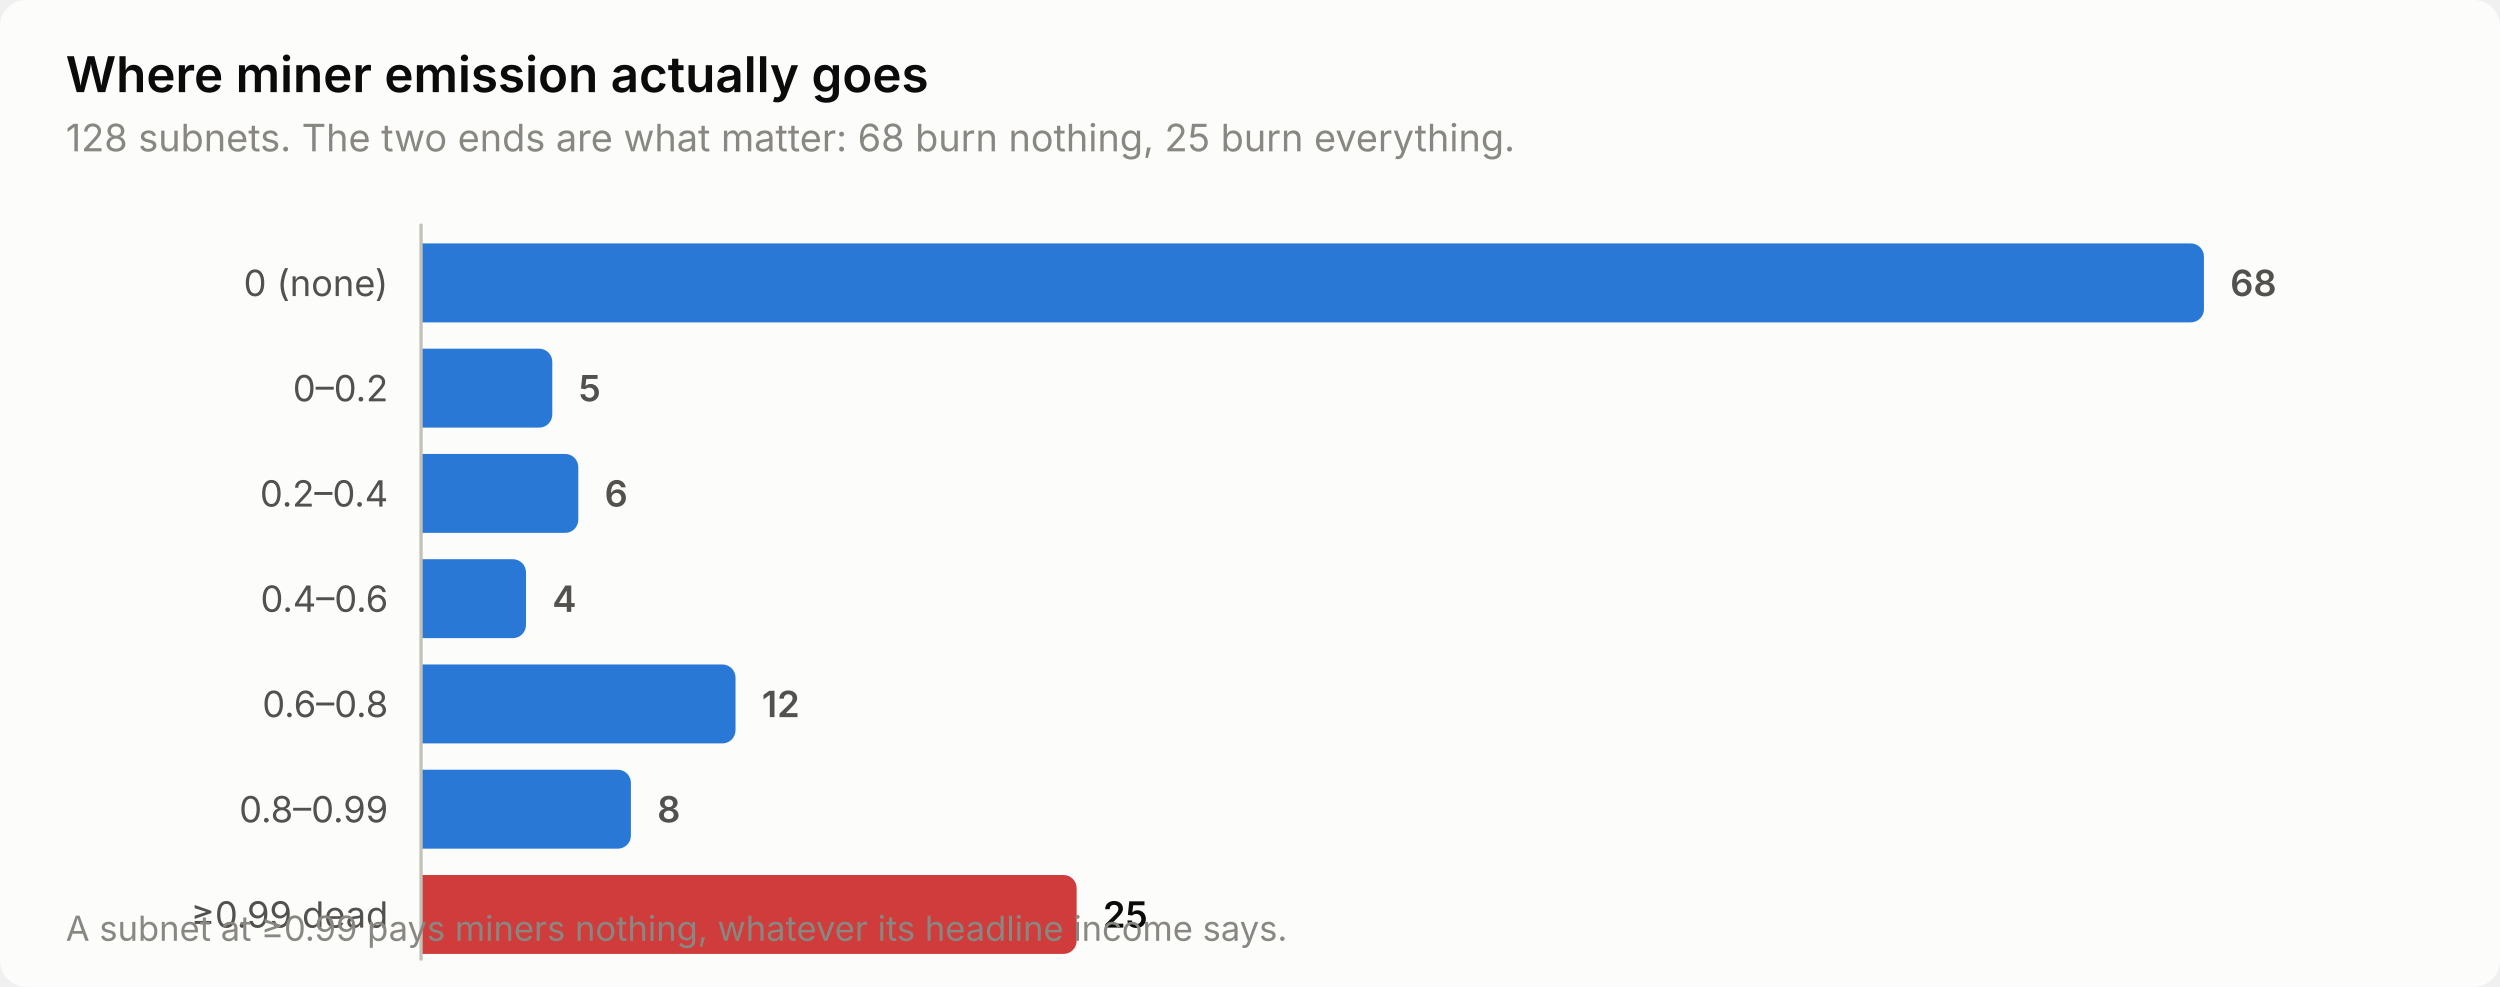
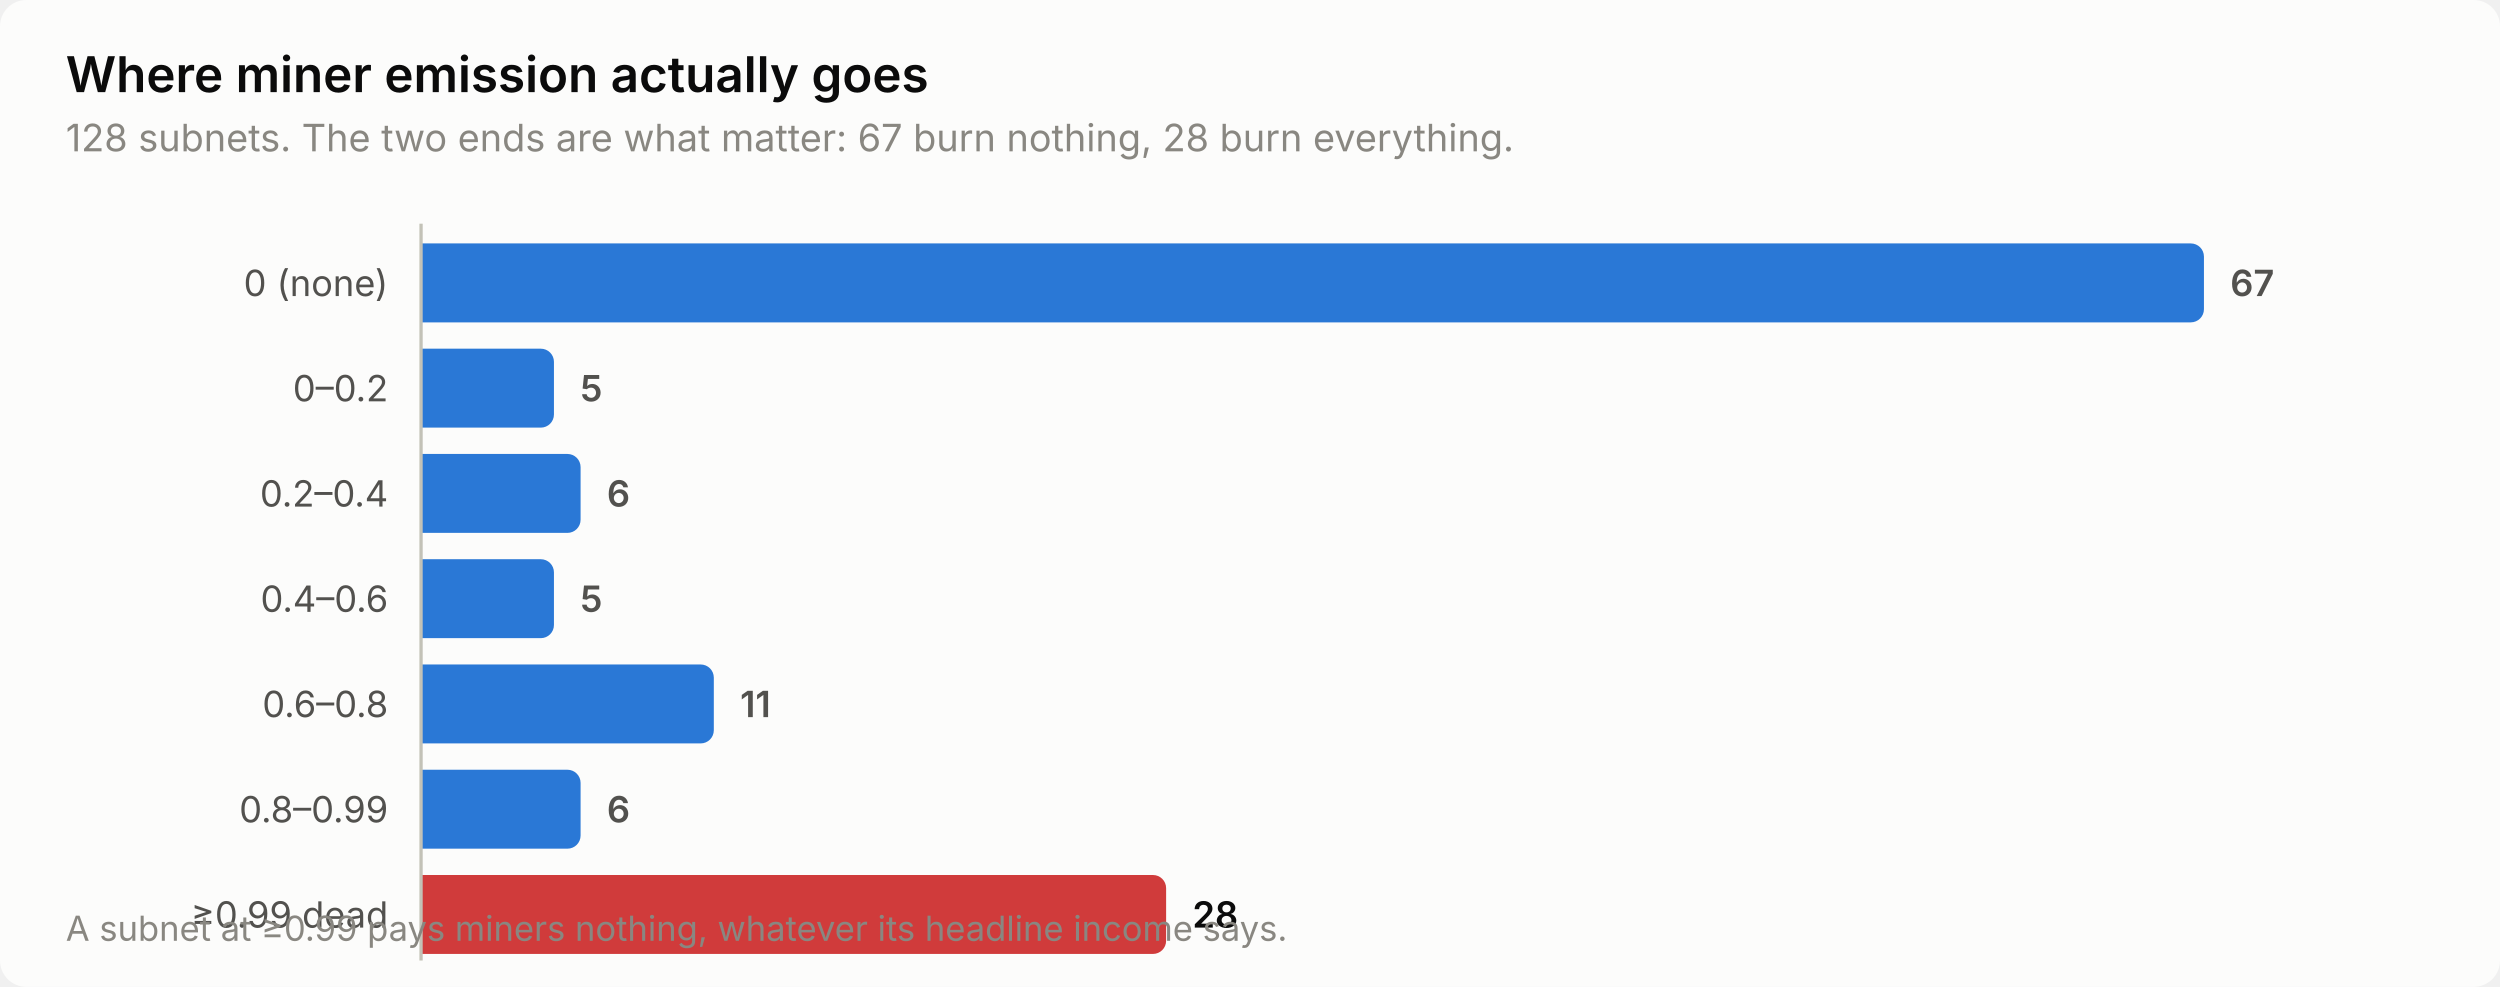
<svg xmlns="http://www.w3.org/2000/svg" width="760" height="300" viewBox="0 0 760 300" role="img" aria-label="Where miner emission actually goes">
  <style>
    text { font-family: system-ui, -apple-system, 'Segoe UI', sans-serif; }
    .t-title { font-size: 15px; font-weight: 600; }
    .t-sub { font-size: 11.5px; }
    .t-lab { font-size: 11px; }
    .t-val { font-size: 11px; font-weight: 600; font-variant-numeric: tabular-nums; }
    .t-tick { font-size: 10.5px; font-variant-numeric: tabular-nums; }

    .surface { fill: #fcfcfb; }
    .ink { fill: #0b0b0b; }
    .ink2 { fill: #52514e; }
    .muted { fill: #898781; }
    .grid { stroke: #e1e0d9; }
    .axis { stroke: #c3c2b7; }
    .accent { fill: #2a78d6; }
    .critical { fill: #d03b3b; }
    .deemph { fill: #d8d7d0; }

    @media (prefers-color-scheme: dark) {
      .surface { fill: #1a1a19; }
      .ink { fill: #ffffff; }
      .ink2 { fill: #c3c2b7; }
      .muted { fill: #898781; }
      .grid { stroke: #2c2c2a; }
      .axis { stroke: #383835; }
      .accent { fill: #3987e5; }
      .deemph { fill: #3a3a37; }
    }
</style>
  <rect class="surface" width="760" height="300" rx="8" />
  <text class="ink t-title" x="20" y="28">Where miner emission actually goes</text>
-   <text class="muted t-sub" x="20" y="46">128 subnets. The two ends are what matter: 68 burn nothing, 25 burn everything.</text>
+   <text class="muted t-sub" x="20" y="46">128 subnets. The two ends are what matter: 67 burn nothing, 28 burn everything.</text>
  <text class="ink2 t-lab" x="118" y="90" text-anchor="end">0 (none)</text>
  <path class="accent" d="M128.0,74.0 H666.0 a4.0,4.0 0 0 1 4.0,4.0 V94.0 a4.0,4.0 0 0 1 -4.0,4.0 H128.0 Z" />
-   <text class="ink2 t-val" x="678.0" y="90">68</text>
+   <text class="ink2 t-val" x="678.0" y="90">67</text>
  <text class="ink2 t-lab" x="118" y="122" text-anchor="end">0–0.2</text>
-   <path class="accent" d="M128.0,106.0 H163.9 a4.0,4.0 0 0 1 4.0,4.0 V126.0 a4.0,4.0 0 0 1 -4.0,4.0 H128.0 Z" />
-   <text class="ink2 t-val" x="175.9" y="122">5</text>
+   <path class="accent" d="M128.0,106.0 H164.4 a4.0,4.0 0 0 1 4.0,4.0 V126.0 a4.0,4.0 0 0 1 -4.0,4.0 H128.0 Z" />
+   <text class="ink2 t-val" x="176.4" y="122">5</text>
  <text class="ink2 t-lab" x="118" y="154" text-anchor="end">0.2–0.4</text>
-   <path class="accent" d="M128.0,138.0 H171.8 a4.0,4.0 0 0 1 4.0,4.0 V158.0 a4.0,4.0 0 0 1 -4.0,4.0 H128.0 Z" />
-   <text class="ink2 t-val" x="183.8" y="154">6</text>
+   <path class="accent" d="M128.0,138.0 H172.5 a4.0,4.0 0 0 1 4.0,4.0 V158.0 a4.0,4.0 0 0 1 -4.0,4.0 H128.0 Z" />
+   <text class="ink2 t-val" x="184.5" y="154">6</text>
  <text class="ink2 t-lab" x="118" y="186" text-anchor="end">0.4–0.6</text>
-   <path class="accent" d="M128.0,170.0 H155.9 a4.0,4.0 0 0 1 4.0,4.0 V190.0 a4.0,4.0 0 0 1 -4.0,4.0 H128.0 Z" />
-   <text class="ink2 t-val" x="167.9" y="186">4</text>
+   <path class="accent" d="M128.0,170.0 H164.4 a4.0,4.0 0 0 1 4.0,4.0 V190.0 a4.0,4.0 0 0 1 -4.0,4.0 H128.0 Z" />
+   <text class="ink2 t-val" x="176.4" y="186">5</text>
  <text class="ink2 t-lab" x="118" y="218" text-anchor="end">0.6–0.8</text>
-   <path class="accent" d="M128.0,202.0 H219.6 a4.0,4.0 0 0 1 4.0,4.0 V222.0 a4.0,4.0 0 0 1 -4.0,4.0 H128.0 Z" />
-   <text class="ink2 t-val" x="231.6" y="218">12</text>
+   <path class="accent" d="M128.0,202.0 H213.0 a4.0,4.0 0 0 1 4.0,4.0 V222.0 a4.0,4.0 0 0 1 -4.0,4.0 H128.0 Z" />
+   <text class="ink2 t-val" x="225.0" y="218">11</text>
  <text class="ink2 t-lab" x="118" y="250" text-anchor="end">0.8–0.99</text>
-   <path class="accent" d="M128.0,234.0 H187.8 a4.0,4.0 0 0 1 4.0,4.0 V254.0 a4.0,4.0 0 0 1 -4.0,4.0 H128.0 Z" />
-   <text class="ink2 t-val" x="199.8" y="250">8</text>
+   <path class="accent" d="M128.0,234.0 H172.5 a4.0,4.0 0 0 1 4.0,4.0 V254.0 a4.0,4.0 0 0 1 -4.0,4.0 H128.0 Z" />
+   <text class="ink2 t-val" x="184.5" y="250">6</text>
  <text class="ink2 t-lab" x="118" y="282" text-anchor="end">≥0.99 dead</text>
-   <path class="critical" d="M128.0,266.0 H323.3 a4.0,4.0 0 0 1 4.0,4.0 V286.0 a4.0,4.0 0 0 1 -4.0,4.0 H128.0 Z" />
-   <text class="ink t-val" x="335.3" y="282">25</text>
+   <path class="critical" d="M128.0,266.0 H350.5 a4.0,4.0 0 0 1 4.0,4.0 V286.0 a4.0,4.0 0 0 1 -4.0,4.0 H128.0 Z" />
+   <text class="ink t-val" x="362.5" y="282">28</text>
  <line class="axis" x1="128" y1="68" x2="128" y2="292" stroke-width="1" />
  <text class="muted t-tick" x="20" y="286">A subnet at ≥0.99 pays miners nothing, whatever its headline income says.</text>
</svg>
